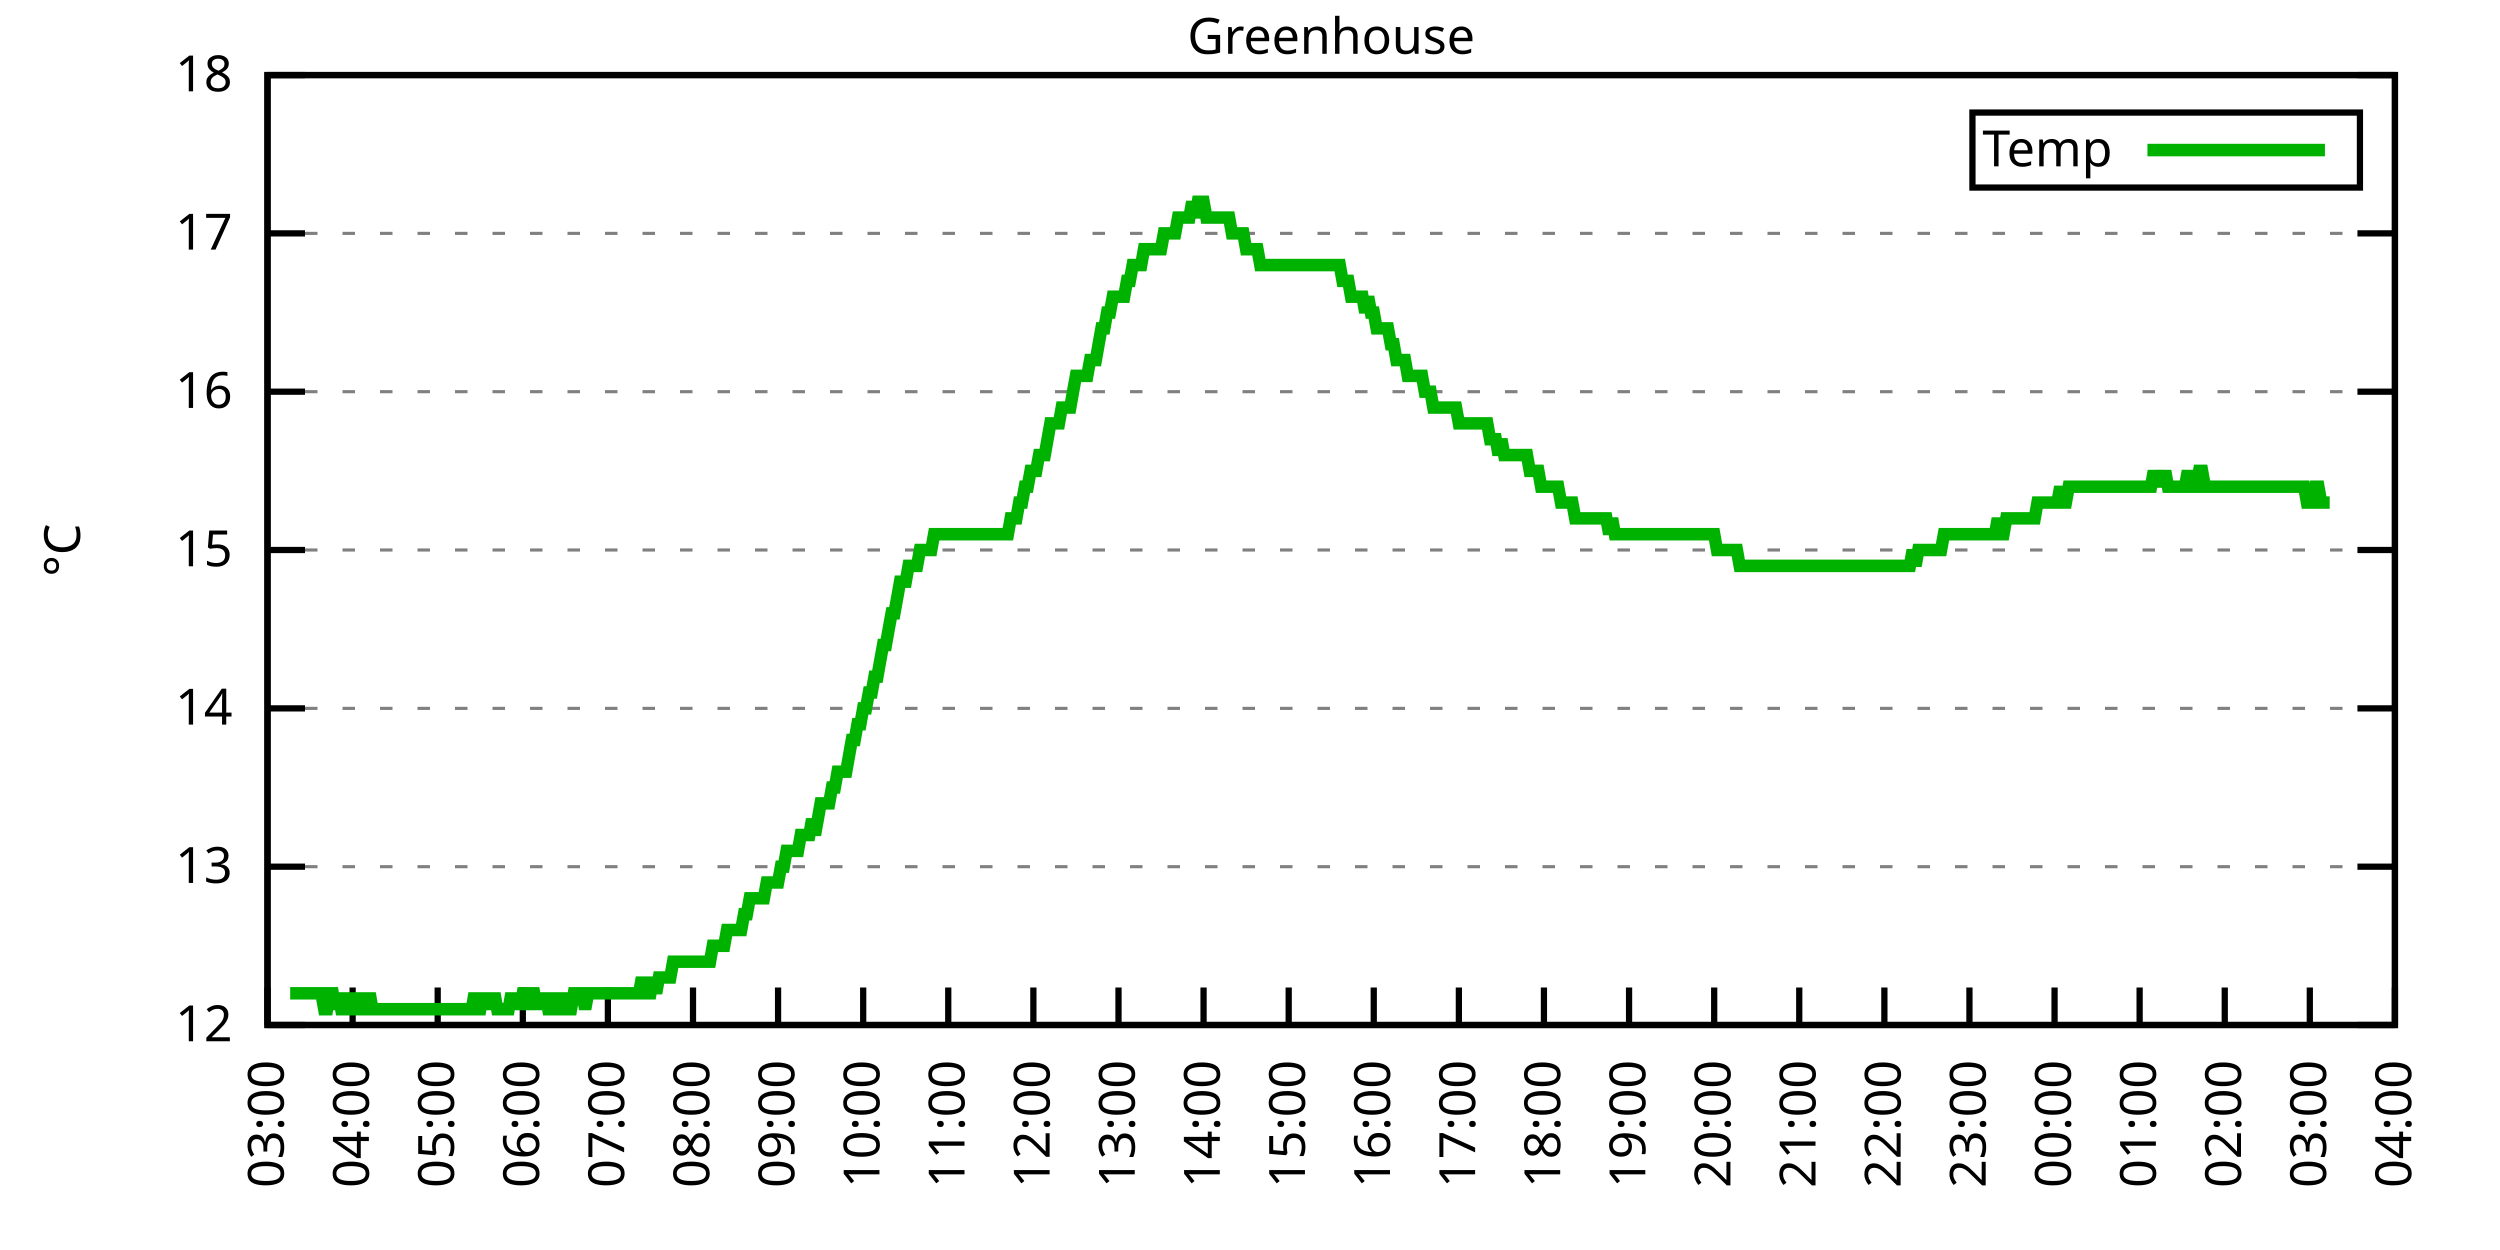
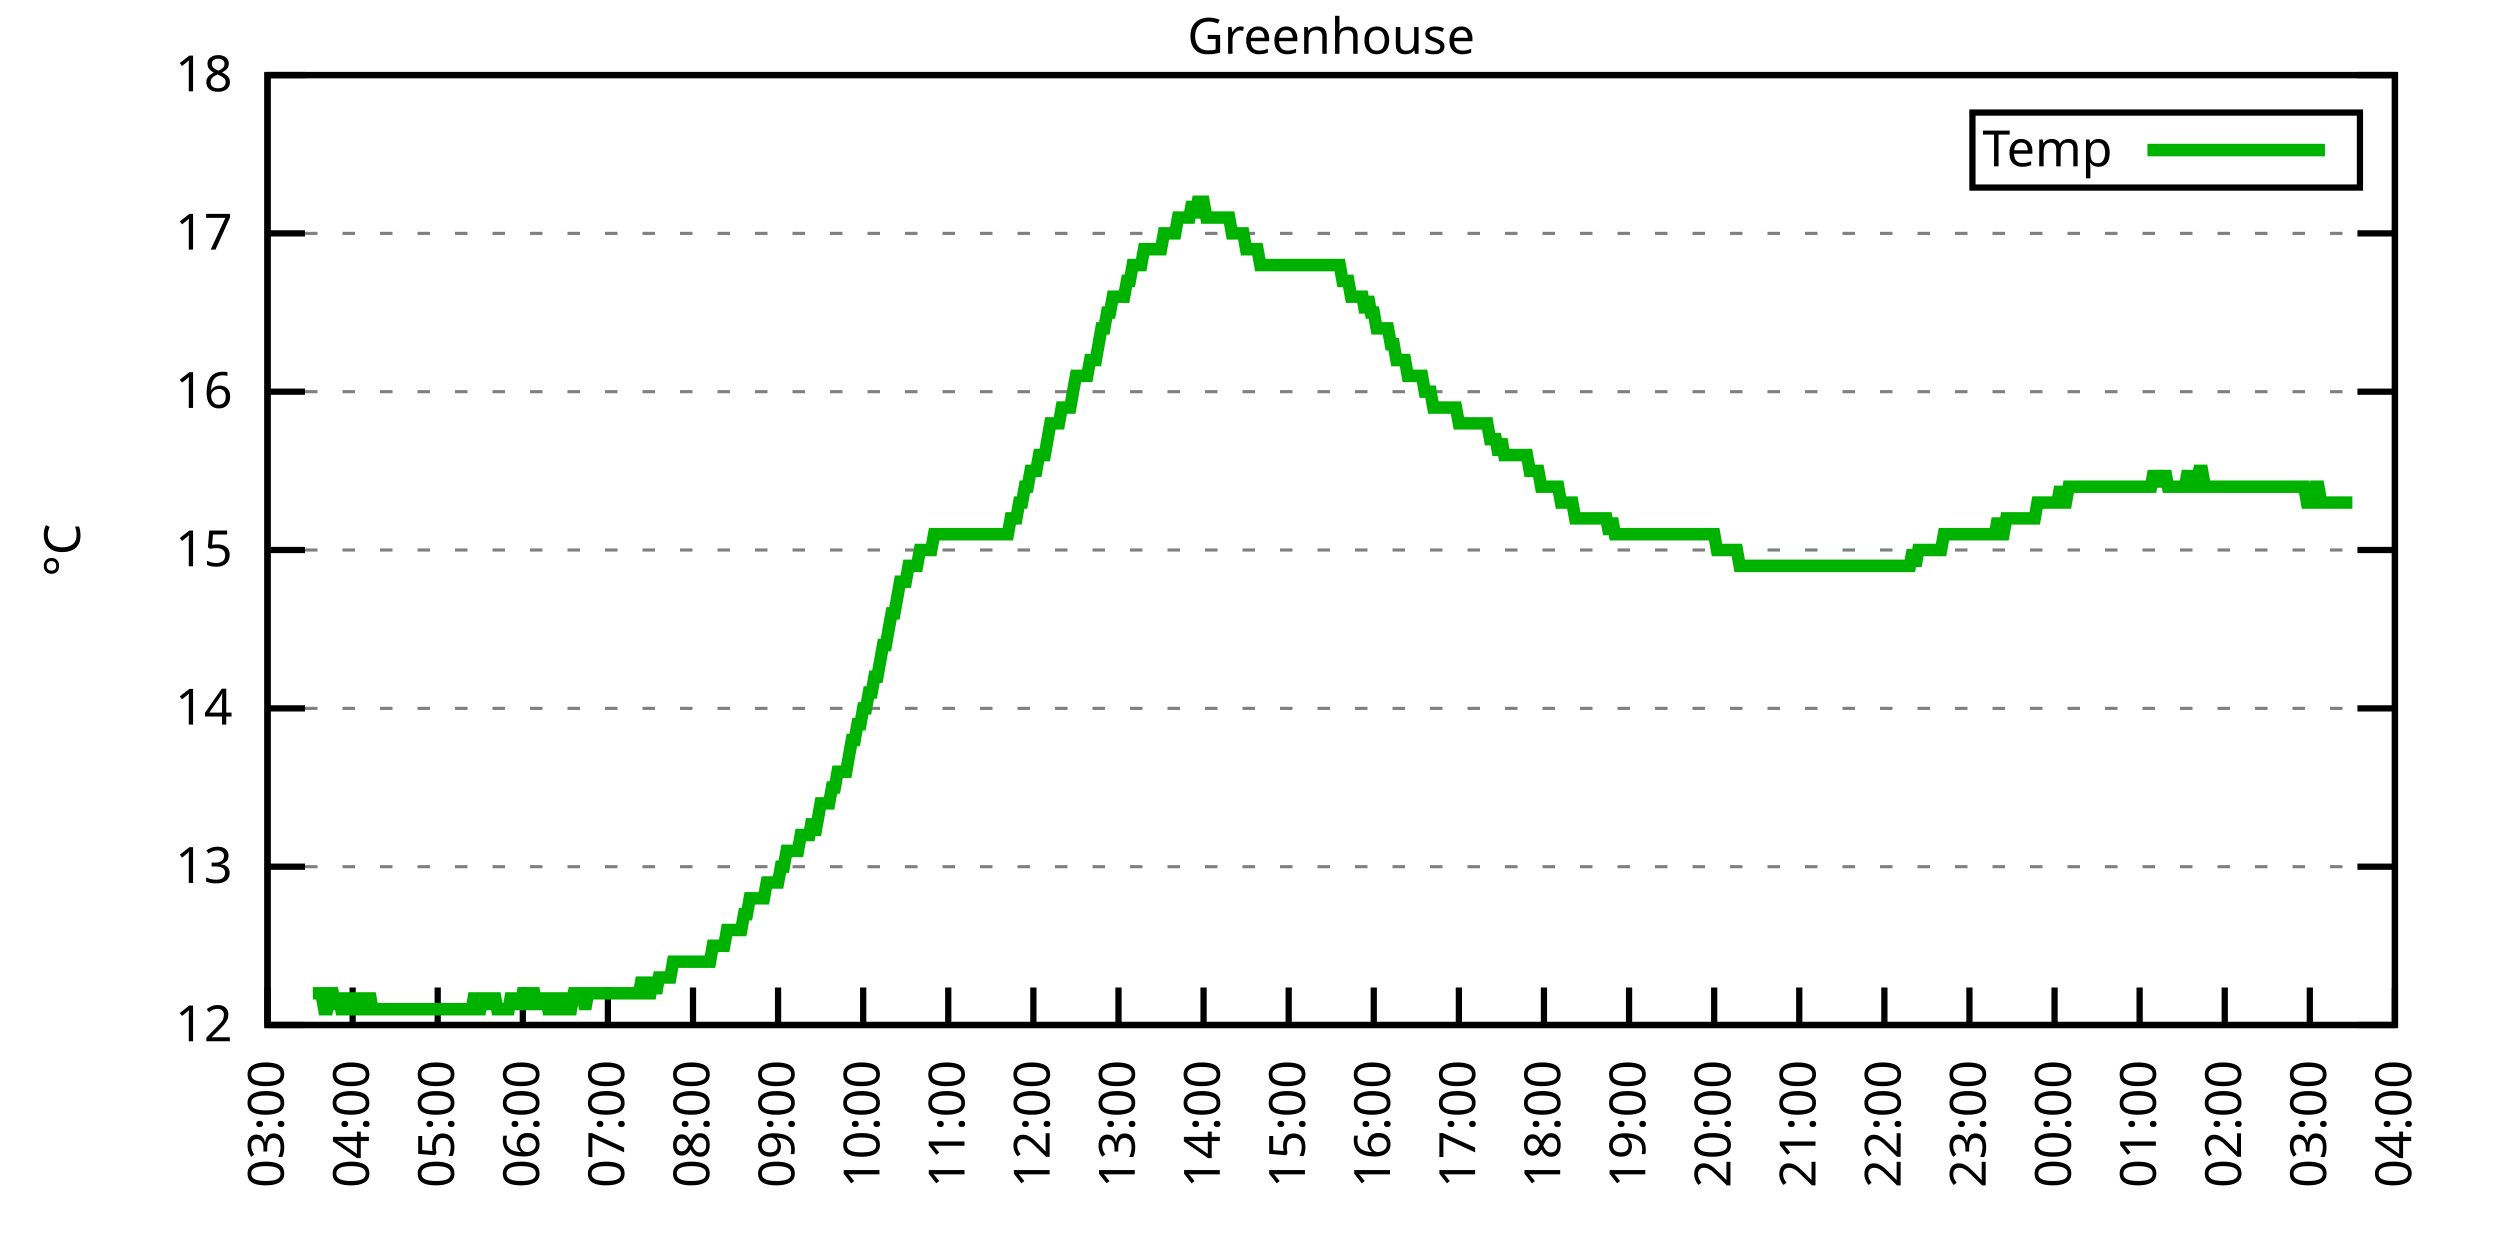
<svg xmlns="http://www.w3.org/2000/svg" xmlns:xlink="http://www.w3.org/1999/xlink" width="400" height="200" viewBox="0 0 400 200">
  <g id="gnuplot_canvas">
    <rect x="0" y="0" width="400" height="200" fill="none" />
    <defs>
      <circle id="gpDot" r="0.5" stroke-width="0.5" stroke="currentColor" />
      <path id="gpPt0" stroke-width="0.333" stroke="currentColor" d="M-1,0 h2 M0,-1 v2" />
      <path id="gpPt1" stroke-width="0.333" stroke="currentColor" d="M-1,-1 L1,1 M1,-1 L-1,1" />
      <path id="gpPt2" stroke-width="0.333" stroke="currentColor" d="M-1,0 L1,0 M0,-1 L0,1 M-1,-1 L1,1 M-1,1 L1,-1" />
      <rect id="gpPt3" stroke-width="0.333" stroke="currentColor" x="-1" y="-1" width="2" height="2" />
      <rect id="gpPt4" stroke-width="0.333" stroke="currentColor" fill="currentColor" x="-1" y="-1" width="2" height="2" />
      <circle id="gpPt5" stroke-width="0.333" stroke="currentColor" cx="0" cy="0" r="1" />
      <use xlink:href="#gpPt5" id="gpPt6" fill="currentColor" stroke="none" />
      <path id="gpPt7" stroke-width="0.333" stroke="currentColor" d="M0,-1.33 L-1.33,0.67 L1.33,0.67 z" />
      <use xlink:href="#gpPt7" id="gpPt8" fill="currentColor" stroke="none" />
      <use xlink:href="#gpPt7" id="gpPt9" stroke="currentColor" transform="rotate(180)" />
      <use xlink:href="#gpPt9" id="gpPt10" fill="currentColor" stroke="none" />
      <use xlink:href="#gpPt3" id="gpPt11" stroke="currentColor" transform="rotate(45)" />
      <use xlink:href="#gpPt11" id="gpPt12" fill="currentColor" stroke="none" />
      <path id="gpPt13" stroke-width="0.333" stroke="currentColor" d="M0,1.330 L1.265,0.411 L0.782,-1.067 L-0.782,-1.076 L-1.265,0.411 z" />
      <use xlink:href="#gpPt13" id="gpPt14" fill="currentColor" stroke="none" />
      <filter id="textbox" filterUnits="objectBoundingBox" x="0" y="0" height="1" width="1">
        <feFlood flood-color="white" flood-opacity="1" result="bgnd" />
        <feComposite in="SourceGraphic" in2="bgnd" operator="atop" />
      </filter>
      <filter id="greybox" filterUnits="objectBoundingBox" x="0" y="0" height="1" width="1">
        <feFlood flood-color="lightgrey" flood-opacity="1" result="grey" />
        <feComposite in="SourceGraphic" in2="grey" operator="atop" />
      </filter>
    </defs>
    <g fill="none" color="white" stroke="currentColor" stroke-width="1.00" stroke-linecap="butt" stroke-linejoin="miter">
</g>
    <g fill="none" color="black" stroke="currentColor" stroke-width="1.00" stroke-linecap="butt" stroke-linejoin="miter">
      <g stroke="none" shape-rendering="crispEdges">
        <polygon fill="rgb(255, 255, 255)" points="42.80,164.00 383.18,164.00 383.18,12.02 42.80,12.02 " />
      </g>
    </g>
    <g fill="none" color="black" stroke="currentColor" stroke-width="1.00" stroke-linecap="butt" stroke-linejoin="miter">
</g>
    <g fill="none" color="black" stroke="black" stroke-width="0.50" stroke-linecap="butt" stroke-linejoin="miter">
</g>
    <g fill="none" color="gray" stroke="currentColor" stroke-width="0.50" stroke-linecap="butt" stroke-linejoin="miter">
      <path stroke="gray" stroke-dasharray="2,4" class="gridline" d="M42.80,164.00 L383.19,164.00  " />
    </g>
    <g fill="none" color="gray" stroke="gray" stroke-width="1.00" stroke-linecap="butt" stroke-linejoin="miter">
</g>
    <g fill="none" color="black" stroke="currentColor" stroke-width="1.00" stroke-linecap="butt" stroke-linejoin="miter">
      <path stroke="black" d="M42.80,164.00 L48.80,164.00 M383.19,164.00 L377.19,164.00  " />
      <g transform="translate(37.20,166.60)" stroke="none" fill="black" font-family="Sans" font-size="8.00" text-anchor="end">
        <text>
          <tspan font-family="Sans"> 12</tspan>
        </text>
      </g>
    </g>
    <g fill="none" color="black" stroke="currentColor" stroke-width="1.00" stroke-linecap="butt" stroke-linejoin="miter">
</g>
    <g fill="none" color="black" stroke="black" stroke-width="0.50" stroke-linecap="butt" stroke-linejoin="miter">
</g>
    <g fill="none" color="gray" stroke="currentColor" stroke-width="0.50" stroke-linecap="butt" stroke-linejoin="miter">
      <path stroke="gray" stroke-dasharray="2,4" class="gridline" d="M42.80,138.67 L383.19,138.67  " />
    </g>
    <g fill="none" color="gray" stroke="gray" stroke-width="1.00" stroke-linecap="butt" stroke-linejoin="miter">
</g>
    <g fill="none" color="black" stroke="currentColor" stroke-width="1.00" stroke-linecap="butt" stroke-linejoin="miter">
      <path stroke="black" d="M42.80,138.67 L48.80,138.67 M383.19,138.67 L377.19,138.67  " />
      <g transform="translate(37.20,141.27)" stroke="none" fill="black" font-family="Sans" font-size="8.00" text-anchor="end">
        <text>
          <tspan font-family="Sans"> 13</tspan>
        </text>
      </g>
    </g>
    <g fill="none" color="black" stroke="currentColor" stroke-width="1.00" stroke-linecap="butt" stroke-linejoin="miter">
</g>
    <g fill="none" color="black" stroke="black" stroke-width="0.50" stroke-linecap="butt" stroke-linejoin="miter">
</g>
    <g fill="none" color="gray" stroke="currentColor" stroke-width="0.50" stroke-linecap="butt" stroke-linejoin="miter">
      <path stroke="gray" stroke-dasharray="2,4" class="gridline" d="M42.80,113.34 L383.19,113.34  " />
    </g>
    <g fill="none" color="gray" stroke="gray" stroke-width="1.00" stroke-linecap="butt" stroke-linejoin="miter">
</g>
    <g fill="none" color="black" stroke="currentColor" stroke-width="1.00" stroke-linecap="butt" stroke-linejoin="miter">
      <path stroke="black" d="M42.80,113.34 L48.80,113.34 M383.19,113.34 L377.19,113.34  " />
      <g transform="translate(37.20,115.94)" stroke="none" fill="black" font-family="Sans" font-size="8.00" text-anchor="end">
        <text>
          <tspan font-family="Sans"> 14</tspan>
        </text>
      </g>
    </g>
    <g fill="none" color="black" stroke="currentColor" stroke-width="1.00" stroke-linecap="butt" stroke-linejoin="miter">
</g>
    <g fill="none" color="black" stroke="black" stroke-width="0.50" stroke-linecap="butt" stroke-linejoin="miter">
</g>
    <g fill="none" color="gray" stroke="currentColor" stroke-width="0.50" stroke-linecap="butt" stroke-linejoin="miter">
      <path stroke="gray" stroke-dasharray="2,4" class="gridline" d="M42.80,88.00 L383.19,88.00  " />
    </g>
    <g fill="none" color="gray" stroke="gray" stroke-width="1.00" stroke-linecap="butt" stroke-linejoin="miter">
</g>
    <g fill="none" color="black" stroke="currentColor" stroke-width="1.00" stroke-linecap="butt" stroke-linejoin="miter">
      <path stroke="black" d="M42.80,88.00 L48.80,88.00 M383.19,88.00 L377.19,88.00  " />
      <g transform="translate(37.20,90.60)" stroke="none" fill="black" font-family="Sans" font-size="8.00" text-anchor="end">
        <text>
          <tspan font-family="Sans"> 15</tspan>
        </text>
      </g>
    </g>
    <g fill="none" color="black" stroke="currentColor" stroke-width="1.00" stroke-linecap="butt" stroke-linejoin="miter">
</g>
    <g fill="none" color="black" stroke="black" stroke-width="0.50" stroke-linecap="butt" stroke-linejoin="miter">
</g>
    <g fill="none" color="gray" stroke="currentColor" stroke-width="0.50" stroke-linecap="butt" stroke-linejoin="miter">
      <path stroke="gray" stroke-dasharray="2,4" class="gridline" d="M42.80,62.67 L383.19,62.67  " />
    </g>
    <g fill="none" color="gray" stroke="gray" stroke-width="1.00" stroke-linecap="butt" stroke-linejoin="miter">
</g>
    <g fill="none" color="black" stroke="currentColor" stroke-width="1.00" stroke-linecap="butt" stroke-linejoin="miter">
      <path stroke="black" d="M42.80,62.67 L48.80,62.67 M383.19,62.67 L377.19,62.67  " />
      <g transform="translate(37.20,65.27)" stroke="none" fill="black" font-family="Sans" font-size="8.00" text-anchor="end">
        <text>
          <tspan font-family="Sans"> 16</tspan>
        </text>
      </g>
    </g>
    <g fill="none" color="black" stroke="currentColor" stroke-width="1.00" stroke-linecap="butt" stroke-linejoin="miter">
</g>
    <g fill="none" color="black" stroke="black" stroke-width="0.50" stroke-linecap="butt" stroke-linejoin="miter">
</g>
    <g fill="none" color="gray" stroke="currentColor" stroke-width="0.50" stroke-linecap="butt" stroke-linejoin="miter">
      <path stroke="gray" stroke-dasharray="2,4" class="gridline" d="M42.80,37.34 L383.19,37.34  " />
    </g>
    <g fill="none" color="gray" stroke="gray" stroke-width="1.00" stroke-linecap="butt" stroke-linejoin="miter">
</g>
    <g fill="none" color="black" stroke="currentColor" stroke-width="1.00" stroke-linecap="butt" stroke-linejoin="miter">
      <path stroke="black" d="M42.80,37.34 L48.80,37.34 M383.19,37.34 L377.19,37.34  " />
      <g transform="translate(37.20,39.94)" stroke="none" fill="black" font-family="Sans" font-size="8.00" text-anchor="end">
        <text>
          <tspan font-family="Sans"> 17</tspan>
        </text>
      </g>
    </g>
    <g fill="none" color="black" stroke="currentColor" stroke-width="1.00" stroke-linecap="butt" stroke-linejoin="miter">
</g>
    <g fill="none" color="black" stroke="black" stroke-width="0.50" stroke-linecap="butt" stroke-linejoin="miter">
</g>
    <g fill="none" color="gray" stroke="currentColor" stroke-width="0.50" stroke-linecap="butt" stroke-linejoin="miter">
      <path stroke="gray" stroke-dasharray="2,4" class="gridline" d="M42.80,12.01 L383.19,12.01  " />
    </g>
    <g fill="none" color="gray" stroke="gray" stroke-width="1.00" stroke-linecap="butt" stroke-linejoin="miter">
</g>
    <g fill="none" color="black" stroke="currentColor" stroke-width="1.00" stroke-linecap="butt" stroke-linejoin="miter">
      <path stroke="black" d="M42.80,12.01 L48.80,12.01 M383.19,12.01 L377.19,12.01  " />
      <g transform="translate(37.20,14.61)" stroke="none" fill="black" font-family="Sans" font-size="8.00" text-anchor="end">
        <text>
          <tspan font-family="Sans"> 18</tspan>
        </text>
      </g>
    </g>
    <g fill="none" color="black" stroke="currentColor" stroke-width="1.00" stroke-linecap="butt" stroke-linejoin="miter">
      <path stroke="black" d="M42.80,164.00 L42.80,158.00  " />
      <g transform="translate(45.40,169.60) rotate(270.00)" stroke="none" fill="black" font-family="Sans" font-size="8.00" text-anchor="end">
        <text>
          <tspan font-family="Sans">03:00</tspan>
        </text>
      </g>
    </g>
    <g fill="none" color="black" stroke="currentColor" stroke-width="1.00" stroke-linecap="butt" stroke-linejoin="miter">
      <path stroke="black" d="M56.42,164.00 L56.42,158.00  " />
      <g transform="translate(59.02,169.60) rotate(270.00)" stroke="none" fill="black" font-family="Sans" font-size="8.00" text-anchor="end">
        <text>
          <tspan font-family="Sans">04:00</tspan>
        </text>
      </g>
    </g>
    <g fill="none" color="black" stroke="currentColor" stroke-width="1.00" stroke-linecap="butt" stroke-linejoin="miter">
      <path stroke="black" d="M70.03,164.00 L70.03,158.00  " />
      <g transform="translate(72.63,169.60) rotate(270.00)" stroke="none" fill="black" font-family="Sans" font-size="8.00" text-anchor="end">
        <text>
          <tspan font-family="Sans">05:00</tspan>
        </text>
      </g>
    </g>
    <g fill="none" color="black" stroke="currentColor" stroke-width="1.00" stroke-linecap="butt" stroke-linejoin="miter">
      <path stroke="black" d="M83.65,164.00 L83.65,158.00  " />
      <g transform="translate(86.25,169.60) rotate(270.00)" stroke="none" fill="black" font-family="Sans" font-size="8.00" text-anchor="end">
        <text>
          <tspan font-family="Sans">06:00</tspan>
        </text>
      </g>
    </g>
    <g fill="none" color="black" stroke="currentColor" stroke-width="1.00" stroke-linecap="butt" stroke-linejoin="miter">
      <path stroke="black" d="M97.26,164.00 L97.26,158.00  " />
      <g transform="translate(99.86,169.60) rotate(270.00)" stroke="none" fill="black" font-family="Sans" font-size="8.00" text-anchor="end">
        <text>
          <tspan font-family="Sans">07:00</tspan>
        </text>
      </g>
    </g>
    <g fill="none" color="black" stroke="currentColor" stroke-width="1.00" stroke-linecap="butt" stroke-linejoin="miter">
      <path stroke="black" d="M110.88,164.00 L110.88,158.00  " />
      <g transform="translate(113.48,169.60) rotate(270.00)" stroke="none" fill="black" font-family="Sans" font-size="8.00" text-anchor="end">
        <text>
          <tspan font-family="Sans">08:00</tspan>
        </text>
      </g>
    </g>
    <g fill="none" color="black" stroke="currentColor" stroke-width="1.00" stroke-linecap="butt" stroke-linejoin="miter">
      <path stroke="black" d="M124.49,164.00 L124.49,158.00  " />
      <g transform="translate(127.09,169.60) rotate(270.00)" stroke="none" fill="black" font-family="Sans" font-size="8.00" text-anchor="end">
        <text>
          <tspan font-family="Sans">09:00</tspan>
        </text>
      </g>
    </g>
    <g fill="none" color="black" stroke="currentColor" stroke-width="1.00" stroke-linecap="butt" stroke-linejoin="miter">
      <path stroke="black" d="M138.11,164.00 L138.11,158.00  " />
      <g transform="translate(140.71,169.60) rotate(270.00)" stroke="none" fill="black" font-family="Sans" font-size="8.00" text-anchor="end">
        <text>
          <tspan font-family="Sans">10:00</tspan>
        </text>
      </g>
    </g>
    <g fill="none" color="black" stroke="currentColor" stroke-width="1.00" stroke-linecap="butt" stroke-linejoin="miter">
      <path stroke="black" d="M151.72,164.00 L151.72,158.00  " />
      <g transform="translate(154.32,169.60) rotate(270.00)" stroke="none" fill="black" font-family="Sans" font-size="8.00" text-anchor="end">
        <text>
          <tspan font-family="Sans">11:00</tspan>
        </text>
      </g>
    </g>
    <g fill="none" color="black" stroke="currentColor" stroke-width="1.00" stroke-linecap="butt" stroke-linejoin="miter">
      <path stroke="black" d="M165.34,164.00 L165.34,158.00  " />
      <g transform="translate(167.94,169.60) rotate(270.00)" stroke="none" fill="black" font-family="Sans" font-size="8.00" text-anchor="end">
        <text>
          <tspan font-family="Sans">12:00</tspan>
        </text>
      </g>
    </g>
    <g fill="none" color="black" stroke="currentColor" stroke-width="1.00" stroke-linecap="butt" stroke-linejoin="miter">
      <path stroke="black" d="M178.96,164.00 L178.96,158.00  " />
      <g transform="translate(181.56,169.60) rotate(270.00)" stroke="none" fill="black" font-family="Sans" font-size="8.00" text-anchor="end">
        <text>
          <tspan font-family="Sans">13:00</tspan>
        </text>
      </g>
    </g>
    <g fill="none" color="black" stroke="currentColor" stroke-width="1.00" stroke-linecap="butt" stroke-linejoin="miter">
      <path stroke="black" d="M192.57,164.00 L192.57,158.00  " />
      <g transform="translate(195.17,169.60) rotate(270.00)" stroke="none" fill="black" font-family="Sans" font-size="8.00" text-anchor="end">
        <text>
          <tspan font-family="Sans">14:00</tspan>
        </text>
      </g>
    </g>
    <g fill="none" color="black" stroke="currentColor" stroke-width="1.00" stroke-linecap="butt" stroke-linejoin="miter">
      <path stroke="black" d="M206.19,164.00 L206.19,158.00  " />
      <g transform="translate(208.79,169.60) rotate(270.00)" stroke="none" fill="black" font-family="Sans" font-size="8.00" text-anchor="end">
        <text>
          <tspan font-family="Sans">15:00</tspan>
        </text>
      </g>
    </g>
    <g fill="none" color="black" stroke="currentColor" stroke-width="1.00" stroke-linecap="butt" stroke-linejoin="miter">
      <path stroke="black" d="M219.80,164.00 L219.80,158.00  " />
      <g transform="translate(222.40,169.60) rotate(270.00)" stroke="none" fill="black" font-family="Sans" font-size="8.00" text-anchor="end">
        <text>
          <tspan font-family="Sans">16:00</tspan>
        </text>
      </g>
    </g>
    <g fill="none" color="black" stroke="currentColor" stroke-width="1.00" stroke-linecap="butt" stroke-linejoin="miter">
      <path stroke="black" d="M233.42,164.00 L233.42,158.00  " />
      <g transform="translate(236.02,169.60) rotate(270.00)" stroke="none" fill="black" font-family="Sans" font-size="8.00" text-anchor="end">
        <text>
          <tspan font-family="Sans">17:00</tspan>
        </text>
      </g>
    </g>
    <g fill="none" color="black" stroke="currentColor" stroke-width="1.00" stroke-linecap="butt" stroke-linejoin="miter">
      <path stroke="black" d="M247.03,164.00 L247.03,158.00  " />
      <g transform="translate(249.63,169.60) rotate(270.00)" stroke="none" fill="black" font-family="Sans" font-size="8.00" text-anchor="end">
        <text>
          <tspan font-family="Sans">18:00</tspan>
        </text>
      </g>
    </g>
    <g fill="none" color="black" stroke="currentColor" stroke-width="1.00" stroke-linecap="butt" stroke-linejoin="miter">
      <path stroke="black" d="M260.65,164.00 L260.65,158.00  " />
      <g transform="translate(263.25,169.60) rotate(270.00)" stroke="none" fill="black" font-family="Sans" font-size="8.00" text-anchor="end">
        <text>
          <tspan font-family="Sans">19:00</tspan>
        </text>
      </g>
    </g>
    <g fill="none" color="black" stroke="currentColor" stroke-width="1.00" stroke-linecap="butt" stroke-linejoin="miter">
      <path stroke="black" d="M274.27,164.00 L274.27,158.00  " />
      <g transform="translate(276.87,169.60) rotate(270.00)" stroke="none" fill="black" font-family="Sans" font-size="8.00" text-anchor="end">
        <text>
          <tspan font-family="Sans">20:00</tspan>
        </text>
      </g>
    </g>
    <g fill="none" color="black" stroke="currentColor" stroke-width="1.00" stroke-linecap="butt" stroke-linejoin="miter">
      <path stroke="black" d="M287.88,164.00 L287.88,158.00  " />
      <g transform="translate(290.48,169.60) rotate(270.00)" stroke="none" fill="black" font-family="Sans" font-size="8.00" text-anchor="end">
        <text>
          <tspan font-family="Sans">21:00</tspan>
        </text>
      </g>
    </g>
    <g fill="none" color="black" stroke="currentColor" stroke-width="1.00" stroke-linecap="butt" stroke-linejoin="miter">
      <path stroke="black" d="M301.50,164.00 L301.50,158.00  " />
      <g transform="translate(304.10,169.60) rotate(270.00)" stroke="none" fill="black" font-family="Sans" font-size="8.00" text-anchor="end">
        <text>
          <tspan font-family="Sans">22:00</tspan>
        </text>
      </g>
    </g>
    <g fill="none" color="black" stroke="currentColor" stroke-width="1.00" stroke-linecap="butt" stroke-linejoin="miter">
      <path stroke="black" d="M315.11,164.00 L315.11,158.00  " />
      <g transform="translate(317.71,169.60) rotate(270.00)" stroke="none" fill="black" font-family="Sans" font-size="8.00" text-anchor="end">
        <text>
          <tspan font-family="Sans">23:00</tspan>
        </text>
      </g>
    </g>
    <g fill="none" color="black" stroke="currentColor" stroke-width="1.00" stroke-linecap="butt" stroke-linejoin="miter">
      <path stroke="black" d="M328.73,164.00 L328.73,158.00  " />
      <g transform="translate(331.33,169.60) rotate(270.00)" stroke="none" fill="black" font-family="Sans" font-size="8.00" text-anchor="end">
        <text>
          <tspan font-family="Sans">00:00</tspan>
        </text>
      </g>
    </g>
    <g fill="none" color="black" stroke="currentColor" stroke-width="1.00" stroke-linecap="butt" stroke-linejoin="miter">
      <path stroke="black" d="M342.34,164.00 L342.34,158.00  " />
      <g transform="translate(344.94,169.60) rotate(270.00)" stroke="none" fill="black" font-family="Sans" font-size="8.00" text-anchor="end">
        <text>
          <tspan font-family="Sans">01:00</tspan>
        </text>
      </g>
    </g>
    <g fill="none" color="black" stroke="currentColor" stroke-width="1.00" stroke-linecap="butt" stroke-linejoin="miter">
      <path stroke="black" d="M355.96,164.00 L355.96,158.00  " />
      <g transform="translate(358.56,169.60) rotate(270.00)" stroke="none" fill="black" font-family="Sans" font-size="8.00" text-anchor="end">
        <text>
          <tspan font-family="Sans">02:00</tspan>
        </text>
      </g>
    </g>
    <g fill="none" color="black" stroke="currentColor" stroke-width="1.00" stroke-linecap="butt" stroke-linejoin="miter">
      <path stroke="black" d="M369.57,164.00 L369.57,158.00  " />
      <g transform="translate(372.17,169.60) rotate(270.00)" stroke="none" fill="black" font-family="Sans" font-size="8.00" text-anchor="end">
        <text>
          <tspan font-family="Sans">03:00</tspan>
        </text>
      </g>
    </g>
    <g fill="none" color="black" stroke="currentColor" stroke-width="1.00" stroke-linecap="butt" stroke-linejoin="miter">
      <path stroke="black" d="M383.19,164.00 L383.19,158.00  " />
      <g transform="translate(385.79,169.60) rotate(270.00)" stroke="none" fill="black" font-family="Sans" font-size="8.00" text-anchor="end">
        <text>
          <tspan font-family="Sans">04:00</tspan>
        </text>
      </g>
    </g>
    <g fill="none" color="black" stroke="currentColor" stroke-width="1.00" stroke-linecap="butt" stroke-linejoin="miter">
</g>
    <g fill="none" color="black" stroke="currentColor" stroke-width="1.00" stroke-linecap="butt" stroke-linejoin="miter">
      <path stroke="black" d="M42.80,12.01 L42.80,164.00 L383.19,164.00 L383.19,12.01 L42.80,12.01 Z  " />
    </g>
    <g fill="none" color="black" stroke="currentColor" stroke-width="1.00" stroke-linecap="butt" stroke-linejoin="miter">
</g>
    <g fill="none" color="black" stroke="currentColor" stroke-width="1.00" stroke-linecap="butt" stroke-linejoin="miter">
      <path stroke="black" d="M315.59,30.01 L315.59,18.01 L377.59,18.01 L377.59,30.01 L315.59,30.01 Z  " />
    </g>
    <g id="Greenhouse_plot_1">
      <g fill="none" color="white" stroke="black" stroke-width="2.00" stroke-linecap="butt" stroke-linejoin="miter">
</g>
      <g fill="none" color="black" stroke="currentColor" stroke-width="2.00" stroke-linecap="butt" stroke-linejoin="miter">
        <g transform="translate(337.99,26.61)" stroke="none" fill="black" font-family="Sans" font-size="8.00" text-anchor="end">
          <text>
            <tspan font-family="Sans">Temp</tspan>
          </text>
        </g>
      </g>
      <g fill="none" color="black" stroke="currentColor" stroke-width="2.00" stroke-linecap="butt" stroke-linejoin="miter">
-         <path stroke="rgb(  0, 178,   0)" d="M343.59,24.01 L371.99,24.01 M46.43,158.93 L46.88,158.93 L47.34,158.93 L47.79,158.93 L48.25,158.93 L48.70,158.93   L49.15,158.93 L49.61,158.93 L50.06,158.93 L50.52,158.93 L50.97,158.93 L51.42,158.93 L51.88,161.47 L52.33,161.47   L52.78,158.93 L53.24,158.93 L53.69,161.47 L54.15,158.93 L54.60,161.47 L55.05,161.47 L55.51,158.93 L55.96,161.47   L56.42,161.47 L56.87,161.47 L57.32,158.93 L57.78,161.47 L58.23,161.47 L58.68,161.47 L59.14,158.93 L59.59,161.47   L60.05,161.47 L60.50,161.47 L60.95,161.47 L61.41,161.47 L61.86,161.47 L62.32,161.47 L62.77,161.47 L63.22,161.47   L63.68,161.47 L64.13,161.47 L64.58,161.47 L65.04,161.47 L65.49,161.47 L65.95,161.47 L66.40,161.47 L66.85,161.47   L67.31,161.47 L67.76,161.47 L68.22,161.47 L68.67,161.47 L69.12,161.47 L69.58,161.47 L70.03,161.47 L70.49,161.47   L70.94,161.47 L71.39,161.47 L71.85,161.47 L72.30,161.47 L72.75,161.47 L73.21,161.47 L73.66,161.47 L74.12,161.47   L74.57,161.47 L75.02,161.47 L75.48,161.47 L75.93,158.93 L76.39,161.47 L76.84,161.47 L77.29,158.93 L77.75,161.47   L78.20,158.93 L78.65,161.47 L79.11,158.93 L79.56,161.47 L80.02,161.47 L80.47,161.47 L80.92,161.47 L81.38,161.47   L81.83,158.93 L82.29,161.47 L82.74,158.93 L83.19,161.47 L83.65,158.93 L84.10,158.93 L84.55,161.47 L85.01,158.93   L85.46,158.93 L85.92,161.47 L86.37,158.93 L86.82,161.47 L87.28,158.93 L87.73,161.47 L88.19,161.47 L88.64,158.93   L89.09,161.47 L89.55,161.47 L90.00,161.47 L90.45,158.93 L90.91,161.47 L91.36,161.47 L91.82,158.93 L92.27,158.93   L92.72,158.93 L93.18,158.93 L93.63,161.47 L94.09,158.93 L94.54,158.93 L94.99,158.93 L95.45,158.93 L95.90,158.93   L96.35,158.93 L96.81,158.93 L97.26,158.93 L97.72,158.93 L98.17,158.93 L98.62,158.93 L99.08,158.93 L99.53,158.93   L99.99,158.93 L100.44,158.93 L100.89,158.93 L101.35,158.93 L101.80,158.93 L102.25,158.93 L102.71,156.40 L103.16,158.93   L103.62,158.93 L104.07,158.93 L104.52,156.40 L104.98,158.93 L105.43,156.40 L105.89,156.40 L106.34,156.40 L106.79,156.40   L107.25,156.40 L107.70,153.87 L108.15,153.87 L108.61,153.87 L109.06,153.87 L109.52,153.87 L109.97,153.87 L110.42,153.87   L110.88,153.87 L111.33,153.87 L111.79,153.87 L112.24,153.87 L112.69,153.87 L113.15,153.87 L113.60,153.87 L114.05,151.33   L114.51,151.33 L114.96,151.33 L115.42,151.33 L115.87,151.33 L116.32,148.80 L116.78,148.80 L117.23,148.80 L117.69,148.80   L118.14,148.80 L118.59,148.80 L119.05,146.27 L119.50,146.27 L119.96,143.73 L120.41,143.73 L120.86,143.73 L121.32,143.73   L121.77,143.73 L122.22,143.73 L122.68,141.20 L123.13,141.20 L123.59,141.20 L124.04,141.20 L124.49,141.20 L124.95,138.67   L125.40,138.67 L125.86,136.14 L126.31,136.14 L126.76,136.14 L127.22,136.14 L127.67,136.14 L128.12,133.60 L128.58,133.60   L129.03,133.60 L129.49,133.60 L129.94,131.07 L130.39,133.60 L130.85,131.07 L131.30,128.54 L131.76,128.54 L132.21,128.54   L132.66,128.54 L133.12,126.00 L133.57,126.00 L134.02,123.47 L134.48,123.47 L134.93,123.47 L135.39,123.47 L135.84,120.94   L136.29,118.40 L136.75,118.40 L137.20,115.87 L137.66,115.87 L138.11,113.34 L138.56,113.34 L139.02,110.80 L139.47,110.80   L139.92,108.27 L140.38,108.27 L140.83,105.74 L141.29,103.20 L141.74,103.20 L142.19,100.67 L142.65,98.14 L143.10,98.14   L143.56,95.60 L144.01,93.07 L144.46,93.07 L144.92,93.07 L145.37,90.54 L145.82,90.54 L146.28,90.54 L146.73,90.54   L147.19,88.00 L147.64,88.00 L148.09,88.00 L148.55,88.00 L149.00,88.00 L149.46,85.47 L149.91,85.47 L150.36,85.47   L150.82,85.47 L151.27,85.47 L151.72,85.47 L152.18,85.47 L152.63,85.47 L153.09,85.47 L153.54,85.47 L153.99,85.47   L154.45,85.47 L154.90,85.47 L155.36,85.47 L155.81,85.47 L156.26,85.47 L156.72,85.47 L157.17,85.47 L157.62,85.47   L158.08,85.47 L158.53,85.47 L158.99,85.47 L159.44,85.47 L159.89,85.47 L160.35,85.47 L160.80,85.47 L161.26,85.47   L161.71,82.94 L162.16,82.94 L162.62,82.94 L163.07,80.41 L163.52,80.41 L163.98,77.87 L164.43,77.87 L164.89,75.34   L165.34,75.34 L165.79,75.34 L166.25,72.81 L166.70,72.81 L167.16,72.81 L167.61,70.27 L168.06,67.74 L168.52,67.74   L168.97,67.74 L169.43,67.74 L169.88,65.21 L170.33,65.21 L170.79,65.21 L171.24,65.21 L171.69,62.67 L172.15,60.14   L172.60,60.14 L173.06,60.14 L173.51,60.14 L173.96,60.14 L174.42,57.61 L174.87,57.61 L175.33,57.61 L175.78,55.07   L176.23,52.54 L176.69,52.54 L177.14,50.01 L177.59,50.01 L178.05,47.47 L178.50,47.47 L178.96,47.47 L179.41,47.47   L179.86,47.47 L180.32,44.94 L180.77,44.94 L181.23,42.41 L181.68,42.41 L182.13,42.41 L182.59,42.41 L183.04,39.87   L183.49,39.87 L183.95,39.87 L184.40,39.87 L184.86,39.87 L185.31,39.87 L185.76,39.87 L186.22,37.34 L186.67,37.34   L187.13,37.34 L187.58,37.34 L188.03,37.34 L188.49,34.81 L188.94,34.81 L189.39,34.81 L189.85,34.81 L190.30,34.81   L190.76,32.28 L191.21,34.81 L191.66,32.28 L192.12,32.28 L192.57,32.28 L193.03,34.81 L193.48,34.81 L193.93,34.81   L194.39,34.81 L194.84,34.81 L195.29,34.81 L195.75,34.81 L196.20,34.81 L196.66,34.81 L197.11,37.34 L197.56,37.34   L198.02,37.34 L198.47,37.34 L198.93,37.34 L199.38,39.87 L199.83,39.87 L200.29,39.87 L200.74,39.87 L201.19,39.87   L201.65,42.41 L202.10,42.41 L202.56,42.41 L203.01,42.41 L203.46,42.41 L203.92,42.41 L204.37,42.41 L204.83,42.41   L205.28,42.41 L205.73,42.41 L206.19,42.41 L206.64,42.41 L207.09,42.41 L207.55,42.41 L208.00,42.41 L208.46,42.41   L208.91,42.41 L209.36,42.41 L209.82,42.41 L210.27,42.41 L210.73,42.41 L211.18,42.41 L211.63,42.41 L212.09,42.41   L212.54,42.41 L213.00,42.41 L213.45,42.41 L213.90,42.41 L214.36,42.41 L214.81,44.94 L215.26,44.94 L215.72,44.94   L216.17,47.47 L216.63,47.47 L217.08,47.47 L217.53,47.47 L217.99,47.47 L218.44,50.01 L218.90,47.47 L219.35,50.01   L219.80,50.01 L220.26,52.54 L220.71,52.54 L221.16,52.54 L221.62,52.54 L222.07,52.54 L222.53,55.07 L222.98,55.07   L223.43,57.61 L223.89,57.61 L224.34,57.61 L224.80,57.61 L225.25,60.14 L225.70,60.14 L226.16,60.14 L226.61,60.14   L227.06,60.14 L227.52,60.14 L227.97,62.67 L228.43,62.67 L228.88,62.67 L229.33,65.21 L229.79,65.21 L230.24,65.21   L230.70,65.21 L231.15,65.21 L231.60,65.21 L232.06,65.21 L232.51,65.21 L232.96,65.21 L233.42,67.74 L233.87,67.74   L234.33,67.74 L234.78,67.74 L235.23,67.74 L235.69,67.74 L236.14,67.74 L236.60,67.74 L237.05,67.74 L237.50,67.74   L237.96,67.74 L238.41,70.27 L238.86,70.27 L239.32,70.27 L239.77,72.81 L240.23,70.27 L240.68,72.81 L241.13,72.81   L241.59,72.81 L242.04,72.81 L242.50,72.81 L242.95,72.81 L243.40,72.81 L243.86,72.81 L244.31,72.81 L244.76,75.34   L245.22,75.34 L245.67,75.34 L246.13,75.34 L246.58,77.87 L247.03,77.87 L247.49,77.87 L247.94,77.87 L248.40,77.87   L248.85,77.87 L249.30,77.87 L249.76,80.41 L250.21,80.41 L250.66,80.41 L251.12,80.41 L251.57,80.41 L252.03,82.94   L252.48,82.94 L252.93,82.94 L253.39,82.94 L253.84,82.94 L254.30,82.94 L254.75,82.94 L255.20,82.94 L255.66,82.94   L256.11,82.94 L256.56,82.94 L257.02,82.94 L257.47,85.47 L257.93,82.94 L258.38,85.47 L258.83,85.47 L259.29,85.47   L259.74,85.47 L260.20,85.47 L260.65,85.47 L261.10,85.47 L261.56,85.47 L262.01,85.47 L262.47,85.47 L262.92,85.47   L263.37,85.47 L263.83,85.47 L264.28,85.47 L264.73,85.47 L265.19,85.47 L265.64,85.47 L266.10,85.47 L266.55,85.47   L267.00,85.47 L267.46,85.47 L267.91,85.47 L268.37,85.47 L268.82,85.47 L269.27,85.47 L269.73,85.47 L270.18,85.47   L270.63,85.47 L271.09,85.47 L271.54,85.47 L272.00,85.47 L272.45,85.47 L272.90,85.47 L273.36,85.47 L273.81,85.47   L274.27,85.47 L274.72,88.00 L275.17,88.00 L275.63,88.00 L276.08,88.00 L276.53,88.00 L276.99,88.00 L277.44,88.00   L277.90,88.00 L278.35,90.54 L278.80,90.54 L279.26,90.54 L279.71,90.54 L280.17,90.54 L280.62,90.54 L281.07,90.54   L281.53,90.54 L281.98,90.54 L282.43,90.54 L282.89,90.54 L283.34,90.54 L283.80,90.54 L284.25,90.54 L284.70,90.54   L285.16,90.54 L285.61,90.54 L286.07,90.54 L286.52,90.54 L286.97,90.54 L287.43,90.54 L287.88,90.54 L288.33,90.54   L288.79,90.54 L289.24,90.54 L289.70,90.54 L290.15,90.54 L290.60,90.54 L291.06,90.54 L291.51,90.54 L291.97,90.54   L292.42,90.54 L292.87,90.54 L293.33,90.54 L293.78,90.54 L294.23,90.54 L294.69,90.54 L295.14,90.54 L295.60,90.54   L296.05,90.54 L296.50,90.54 L296.96,90.54 L297.41,90.54 L297.87,90.54 L298.32,90.54 L298.77,90.54 L299.23,90.54   L299.68,90.54 L300.13,90.54 L300.59,90.54 L301.04,90.54 L301.50,90.54 L301.95,90.54 L302.40,90.54 L302.86,90.54   L303.31,90.54 L303.77,90.54 L304.22,90.54 L304.67,90.54 L305.13,90.54 L305.58,90.54 L306.03,88.00 L306.49,90.54   L306.94,88.00 L307.40,88.00 L307.85,88.00 L308.30,88.00 L308.76,88.00 L309.21,88.00 L309.67,88.00 L310.12,88.00   L310.57,88.00 L311.03,85.47 L311.48,85.47 L311.94,85.47 L312.39,85.47 L312.84,85.47 L313.30,85.47 L313.75,85.47   L314.20,85.47 L314.66,85.47 L315.11,85.47 L315.57,85.47 L316.02,85.47 L316.47,85.47 L316.93,85.47 L317.38,85.47   L317.84,85.47 L318.29,85.47 L318.74,85.47 L319.20,85.47 L319.65,82.94 L320.10,85.47 L320.56,85.47 L321.01,82.94   L321.47,82.94 L321.92,82.94 L322.37,82.94 L322.83,82.94 L323.28,82.94 L323.74,82.94 L324.19,82.94 L324.64,82.94   L325.10,82.94 L325.55,82.94 L326.00,80.41 L326.46,80.41 L326.91,80.41 L327.37,80.41 L327.82,80.41 L328.27,80.41   L328.73,80.41 L329.18,80.41 L329.64,77.87 L330.09,80.41 L330.54,80.41 L331.00,77.87 L331.45,77.87 L331.90,77.87   L332.36,77.87 L332.81,77.87 L333.27,77.87 L333.72,77.87 L334.17,77.87 L334.63,77.87 L335.08,77.87 L335.54,77.87   L335.99,77.87 L336.44,77.87 L336.90,77.87 L337.35,77.87 L337.80,77.87 L338.26,77.87 L338.71,77.87 L339.17,77.87   L339.62,77.87 L340.07,77.87 L340.53,77.87 L340.98,77.87 L341.44,77.87 L341.89,77.87 L342.34,77.87 L342.80,77.87   L343.25,77.87 L343.70,77.87 L344.16,77.87 L344.61,75.34 L345.07,77.87 L345.52,75.34 L345.97,77.87 L346.43,75.34   L346.88,77.87 L347.34,77.87 L347.79,77.87 L348.24,77.87 L348.70,77.87 L349.15,77.87 L349.60,77.87 L350.06,75.34   L350.51,77.87 L350.97,77.87 L351.42,77.87 L351.87,75.34 L352.33,75.34 L352.78,77.87 L353.24,77.87 L353.69,77.87   L354.14,77.87 L354.60,77.87 L355.05,77.87 L355.50,77.87 L355.96,77.87 L356.41,77.87 L356.87,77.87 L357.32,77.87   L357.77,77.87 L358.23,77.87 L358.68,77.87 L359.14,77.87 L359.59,77.87 L360.04,77.87 L360.50,77.87 L360.95,77.87   L361.41,77.87 L361.86,77.87 L362.31,77.87 L362.77,77.87 L363.22,77.87 L363.67,77.87 L364.13,77.87 L364.58,77.87   L365.04,77.87 L365.49,77.87 L365.94,77.87 L366.40,77.87 L366.85,77.87 L367.31,77.87 L367.76,77.87 L368.21,77.87   L368.67,77.87 L369.12,80.41 L369.57,80.41 L370.03,80.41 L370.48,77.87 L370.94,77.87 L371.39,80.41 L371.84,80.41   L372.30,80.41 L372.75,80.41  " />
+         <path stroke="rgb(  0, 178,   0)" d="M343.59,24.01 L371.99,24.01 M50.06,158.93 L50.52,158.93 L50.97,158.93 L51.42,158.93 L51.88,161.47 L52.33,161.47   L52.78,158.93 L53.24,158.93 L53.69,161.47 L54.15,158.93 L54.60,161.47 L55.05,161.47 L55.51,158.93 L55.96,161.47   L56.42,161.47 L56.87,161.47 L57.32,158.93 L57.78,161.47 L58.23,161.47 L58.68,161.47 L59.14,158.93 L59.59,161.47   L60.05,161.47 L60.50,161.47 L60.95,161.47 L61.41,161.47 L61.86,161.47 L62.32,161.47 L62.77,161.47 L63.22,161.47   L63.68,161.47 L64.13,161.47 L64.58,161.47 L65.04,161.47 L65.49,161.47 L65.95,161.47 L66.40,161.47 L66.85,161.47   L67.31,161.47 L67.76,161.47 L68.22,161.47 L68.67,161.47 L69.12,161.47 L69.58,161.47 L70.03,161.47 L70.49,161.47   L70.94,161.47 L71.39,161.47 L71.85,161.47 L72.30,161.47 L72.75,161.47 L73.21,161.47 L73.66,161.47 L74.12,161.47   L74.57,161.47 L75.02,161.47 L75.48,161.47 L75.93,158.93 L76.39,161.47 L76.84,161.47 L77.29,158.93 L77.75,161.47   L78.20,158.93 L78.65,161.47 L79.11,158.93 L79.56,161.47 L80.02,161.47 L80.47,161.47 L80.92,161.47 L81.38,161.47   L81.83,158.93 L82.29,161.47 L82.74,158.93 L83.19,161.47 L83.65,158.93 L84.10,158.93 L84.55,161.47 L85.01,158.93   L85.46,158.93 L85.92,161.47 L86.37,158.93 L86.82,161.47 L87.28,158.93 L87.73,161.47 L88.19,161.47 L88.64,158.93   L89.09,161.47 L89.55,161.47 L90.00,161.47 L90.45,158.93 L90.91,161.47 L91.36,161.47 L91.82,158.93 L92.27,158.93   L92.72,158.93 L93.18,158.93 L93.63,161.47 L94.09,158.93 L94.54,158.93 L94.99,158.93 L95.45,158.93 L95.90,158.93   L96.35,158.93 L96.81,158.93 L97.26,158.93 L97.72,158.93 L98.17,158.93 L98.62,158.93 L99.08,158.93 L99.53,158.93   L99.99,158.93 L100.44,158.93 L100.89,158.93 L101.35,158.93 L101.80,158.93 L102.25,158.93 L102.71,156.40 L103.16,158.93   L103.62,158.93 L104.07,158.93 L104.52,156.40 L104.98,158.93 L105.43,156.40 L105.89,156.40 L106.34,156.40 L106.79,156.40   L107.25,156.40 L107.70,153.87 L108.15,153.87 L108.61,153.87 L109.06,153.87 L109.52,153.87 L109.97,153.87 L110.42,153.87   L110.88,153.87 L111.33,153.87 L111.79,153.87 L112.24,153.87 L112.69,153.87 L113.15,153.87 L113.60,153.87 L114.05,151.33   L114.51,151.33 L114.96,151.33 L115.42,151.33 L115.87,151.33 L116.32,148.80 L116.78,148.80 L117.23,148.80 L117.69,148.80   L118.14,148.80 L118.59,148.80 L119.05,146.27 L119.50,146.27 L119.96,143.73 L120.41,143.73 L120.86,143.73 L121.32,143.73   L121.77,143.73 L122.22,143.73 L122.68,141.20 L123.13,141.20 L123.59,141.20 L124.04,141.20 L124.49,141.20 L124.95,138.67   L125.40,138.67 L125.86,136.14 L126.31,136.14 L126.76,136.14 L127.22,136.14 L127.67,136.14 L128.12,133.60 L128.58,133.60   L129.03,133.60 L129.49,133.60 L129.94,131.07 L130.39,133.60 L130.85,131.07 L131.30,128.54 L131.76,128.54 L132.21,128.54   L132.66,128.54 L133.12,126.00 L133.57,126.00 L134.02,123.47 L134.48,123.47 L134.93,123.47 L135.39,123.47 L135.84,120.94   L136.29,118.40 L136.75,118.40 L137.20,115.87 L137.66,115.87 L138.11,113.34 L138.56,113.34 L139.02,110.80 L139.47,110.80   L139.92,108.27 L140.38,108.27 L140.83,105.74 L141.29,103.20 L141.74,103.20 L142.19,100.67 L142.65,98.14 L143.10,98.14   L143.56,95.60 L144.01,93.07 L144.46,93.07 L144.92,93.07 L145.37,90.54 L145.82,90.54 L146.28,90.54 L146.73,90.54   L147.19,88.00 L147.64,88.00 L148.09,88.00 L148.55,88.00 L149.00,88.00 L149.46,85.47 L149.91,85.47 L150.36,85.47   L150.82,85.47 L151.27,85.47 L151.72,85.47 L152.18,85.47 L152.63,85.47 L153.09,85.47 L153.54,85.47 L153.99,85.47   L154.45,85.47 L154.90,85.47 L155.36,85.47 L155.81,85.47 L156.26,85.47 L156.72,85.47 L157.17,85.47 L157.62,85.47   L158.08,85.47 L158.53,85.47 L158.99,85.47 L159.44,85.47 L159.89,85.47 L160.35,85.47 L160.80,85.47 L161.26,85.47   L161.71,82.94 L162.16,82.94 L162.62,82.94 L163.07,80.41 L163.52,80.41 L163.98,77.87 L164.43,77.87 L164.89,75.34   L165.34,75.34 L165.79,75.34 L166.25,72.81 L166.70,72.81 L167.16,72.81 L167.61,70.27 L168.06,67.74 L168.52,67.74   L168.97,67.74 L169.43,67.74 L169.88,65.21 L170.33,65.21 L170.79,65.21 L171.24,65.21 L171.69,62.67 L172.15,60.14   L172.60,60.14 L173.06,60.14 L173.51,60.14 L173.96,60.14 L174.42,57.61 L174.87,57.61 L175.33,57.61 L175.78,55.07   L176.23,52.54 L176.69,52.54 L177.14,50.01 L177.59,50.01 L178.05,47.47 L178.50,47.47 L178.96,47.47 L179.41,47.47   L179.86,47.47 L180.32,44.94 L180.77,44.94 L181.23,42.41 L181.68,42.41 L182.13,42.41 L182.59,42.41 L183.04,39.87   L183.49,39.87 L183.95,39.87 L184.40,39.87 L184.86,39.87 L185.31,39.87 L185.76,39.87 L186.22,37.34 L186.67,37.34   L187.13,37.34 L187.58,37.34 L188.03,37.34 L188.49,34.81 L188.94,34.81 L189.39,34.81 L189.85,34.81 L190.30,34.81   L190.76,32.28 L191.21,34.81 L191.66,32.28 L192.12,32.28 L192.57,32.28 L193.03,34.81 L193.48,34.81 L193.93,34.81   L194.39,34.81 L194.84,34.81 L195.29,34.81 L195.75,34.81 L196.20,34.81 L196.66,34.81 L197.11,37.34 L197.56,37.34   L198.02,37.34 L198.47,37.34 L198.93,37.34 L199.38,39.87 L199.83,39.87 L200.29,39.87 L200.74,39.87 L201.19,39.87   L201.65,42.41 L202.10,42.41 L202.56,42.41 L203.01,42.41 L203.46,42.41 L203.92,42.41 L204.37,42.41 L204.83,42.41   L205.28,42.41 L205.73,42.41 L206.19,42.41 L206.64,42.41 L207.09,42.41 L207.55,42.41 L208.00,42.41 L208.46,42.41   L208.91,42.41 L209.36,42.41 L209.82,42.41 L210.27,42.41 L210.73,42.41 L211.18,42.41 L211.63,42.41 L212.09,42.41   L212.54,42.41 L213.00,42.41 L213.45,42.41 L213.90,42.41 L214.36,42.41 L214.81,44.94 L215.26,44.94 L215.72,44.94   L216.17,47.47 L216.63,47.47 L217.08,47.47 L217.53,47.47 L217.99,47.47 L218.44,50.01 L218.90,47.47 L219.35,50.01   L219.80,50.01 L220.26,52.54 L220.71,52.54 L221.16,52.54 L221.62,52.54 L222.07,52.54 L222.53,55.07 L222.98,55.07   L223.43,57.61 L223.89,57.61 L224.34,57.61 L224.80,57.61 L225.25,60.14 L225.70,60.14 L226.16,60.14 L226.61,60.14   L227.06,60.14 L227.52,60.14 L227.97,62.67 L228.43,62.67 L228.88,62.67 L229.33,65.21 L229.79,65.21 L230.24,65.21   L230.70,65.21 L231.15,65.21 L231.60,65.21 L232.06,65.21 L232.51,65.21 L232.96,65.21 L233.42,67.74 L233.87,67.74   L234.33,67.74 L234.78,67.74 L235.23,67.74 L235.69,67.74 L236.14,67.74 L236.60,67.74 L237.05,67.74 L237.50,67.74   L237.96,67.74 L238.41,70.27 L238.86,70.27 L239.32,70.27 L239.77,72.81 L240.23,70.27 L240.68,72.81 L241.13,72.81   L241.59,72.81 L242.04,72.81 L242.50,72.81 L242.95,72.81 L243.40,72.81 L243.86,72.81 L244.31,72.81 L244.76,75.34   L245.22,75.34 L245.67,75.34 L246.13,75.34 L246.58,77.87 L247.03,77.87 L247.49,77.87 L247.94,77.87 L248.40,77.87   L248.85,77.87 L249.30,77.87 L249.76,80.41 L250.21,80.41 L250.66,80.41 L251.12,80.41 L251.57,80.41 L252.03,82.94   L252.48,82.94 L252.93,82.94 L253.39,82.94 L253.84,82.94 L254.30,82.94 L254.75,82.94 L255.20,82.94 L255.66,82.94   L256.11,82.94 L256.56,82.94 L257.02,82.94 L257.47,85.47 L257.93,82.94 L258.38,85.47 L258.83,85.47 L259.29,85.47   L259.74,85.47 L260.20,85.47 L260.65,85.47 L261.10,85.47 L261.56,85.47 L262.01,85.47 L262.47,85.47 L262.92,85.47   L263.37,85.47 L263.83,85.47 L264.28,85.47 L264.73,85.47 L265.19,85.47 L265.64,85.47 L266.10,85.47 L266.55,85.47   L267.00,85.47 L267.46,85.47 L267.91,85.47 L268.37,85.47 L268.82,85.47 L269.27,85.47 L269.73,85.47 L270.18,85.47   L270.63,85.47 L271.09,85.47 L271.54,85.47 L272.00,85.47 L272.45,85.47 L272.90,85.47 L273.36,85.47 L273.81,85.47   L274.27,85.47 L274.72,88.00 L275.17,88.00 L275.63,88.00 L276.08,88.00 L276.53,88.00 L276.99,88.00 L277.44,88.00   L277.90,88.00 L278.35,90.54 L278.80,90.54 L279.26,90.54 L279.71,90.54 L280.17,90.54 L280.62,90.54 L281.07,90.54   L281.53,90.54 L281.98,90.54 L282.43,90.54 L282.89,90.54 L283.34,90.54 L283.80,90.54 L284.25,90.54 L284.70,90.54   L285.16,90.54 L285.61,90.54 L286.07,90.54 L286.52,90.54 L286.97,90.54 L287.43,90.54 L287.88,90.54 L288.33,90.54   L288.79,90.54 L289.24,90.54 L289.70,90.54 L290.15,90.54 L290.60,90.54 L291.06,90.54 L291.51,90.54 L291.97,90.54   L292.42,90.54 L292.87,90.54 L293.33,90.54 L293.78,90.54 L294.23,90.54 L294.69,90.54 L295.14,90.54 L295.60,90.54   L296.05,90.54 L296.50,90.54 L296.96,90.54 L297.41,90.54 L297.87,90.54 L298.32,90.54 L298.77,90.54 L299.23,90.54   L299.68,90.54 L300.13,90.54 L300.59,90.54 L301.04,90.54 L301.50,90.54 L301.95,90.54 L302.40,90.54 L302.86,90.54   L303.31,90.54 L303.77,90.54 L304.22,90.54 L304.67,90.54 L305.13,90.54 L305.58,90.54 L306.03,88.00 L306.49,90.54   L306.94,88.00 L307.40,88.00 L307.85,88.00 L308.30,88.00 L308.76,88.00 L309.21,88.00 L309.67,88.00 L310.12,88.00   L310.57,88.00 L311.03,85.47 L311.48,85.47 L311.94,85.47 L312.39,85.47 L312.84,85.47 L313.30,85.47 L313.75,85.47   L314.20,85.47 L314.66,85.47 L315.11,85.47 L315.57,85.47 L316.02,85.47 L316.47,85.47 L316.93,85.47 L317.38,85.47   L317.84,85.47 L318.29,85.47 L318.74,85.47 L319.20,85.47 L319.65,82.94 L320.10,85.47 L320.56,85.47 L321.01,82.94   L321.47,82.94 L321.92,82.94 L322.37,82.94 L322.83,82.94 L323.28,82.94 L323.74,82.94 L324.19,82.94 L324.64,82.94   L325.10,82.94 L325.55,82.94 L326.00,80.41 L326.46,80.41 L326.91,80.41 L327.37,80.41 L327.82,80.41 L328.27,80.41   L328.73,80.41 L329.18,80.41 L329.64,77.87 L330.09,80.41 L330.54,80.41 L331.00,77.87 L331.45,77.87 L331.90,77.87   L332.36,77.87 L332.81,77.87 L333.27,77.87 L333.72,77.87 L334.17,77.87 L334.63,77.87 L335.08,77.87 L335.54,77.87   L335.99,77.87 L336.44,77.87 L336.90,77.87 L337.35,77.87 L337.80,77.87 L338.26,77.87 L338.71,77.87 L339.17,77.87   L339.62,77.87 L340.07,77.87 L340.53,77.87 L340.98,77.87 L341.44,77.87 L341.89,77.87 L342.34,77.87 L342.80,77.87   L343.25,77.87 L343.70,77.87 L344.16,77.87 L344.61,75.34 L345.07,77.87 L345.52,75.34 L345.97,77.87 L346.43,75.34   L346.88,77.87 L347.34,77.87 L347.79,77.87 L348.24,77.87 L348.70,77.87 L349.15,77.87 L349.60,77.87 L350.06,75.34   L350.51,77.87 L350.97,77.87 L351.42,77.87 L351.87,75.34 L352.33,75.34 L352.78,77.87 L353.24,77.87 L353.69,77.87   L354.14,77.87 L354.60,77.87 L355.05,77.87 L355.50,77.87 L355.96,77.87 L356.41,77.87 L356.87,77.87 L357.32,77.87   L357.77,77.87 L358.23,77.87 L358.68,77.87 L359.14,77.87 L359.59,77.87 L360.04,77.87 L360.50,77.87 L360.95,77.87   L361.41,77.87 L361.86,77.87 L362.31,77.87 L362.77,77.87 L363.22,77.87 L363.67,77.87 L364.13,77.87 L364.58,77.87   L365.04,77.87 L365.49,77.87 L365.94,77.87 L366.40,77.87 L366.85,77.87 L367.31,77.87 L367.76,77.87 L368.21,77.87   L368.67,77.87 L369.12,80.41 L369.57,80.41 L370.03,80.41 L370.48,77.87 L370.94,77.87 L371.39,80.41 L371.84,80.41   L372.30,80.41 L372.75,80.41 L373.21,80.41 L373.66,80.41 L374.11,80.41 L374.57,80.41 L375.02,80.41 L375.47,80.41   L375.93,80.41 L376.38,80.41  " />
      </g>
    </g>
    <g fill="none" color="black" stroke="currentColor" stroke-width="2.00" stroke-linecap="butt" stroke-linejoin="miter">
</g>
    <g fill="none" color="black" stroke="black" stroke-width="1.00" stroke-linecap="butt" stroke-linejoin="miter">
</g>
    <g fill="none" color="black" stroke="currentColor" stroke-width="1.00" stroke-linecap="butt" stroke-linejoin="miter">
      <path stroke="black" d="M42.80,12.01 L42.80,164.00 L383.19,164.00 L383.19,12.01 L42.80,12.01 Z  " />
      <g transform="translate(12.80,88.01) rotate(270.00)" stroke="none" fill="black" font-family="Sans" font-size="8.00" text-anchor="middle">
        <text>
          <tspan font-family="Sans">°C</tspan>
        </text>
      </g>
    </g>
    <g fill="none" color="black" stroke="currentColor" stroke-width="1.00" stroke-linecap="butt" stroke-linejoin="miter">
</g>
    <g fill="none" color="black" stroke="currentColor" stroke-width="1.00" stroke-linecap="butt" stroke-linejoin="miter">
      <g transform="translate(212.99,8.61)" stroke="none" fill="black" font-family="Sans" font-size="8.00" text-anchor="middle">
        <text>
          <tspan font-family="Sans">Greenhouse</tspan>
        </text>
      </g>
    </g>
    <g fill="none" color="black" stroke="currentColor" stroke-width="1.00" stroke-linecap="butt" stroke-linejoin="miter">
</g>
  </g>
</svg>
